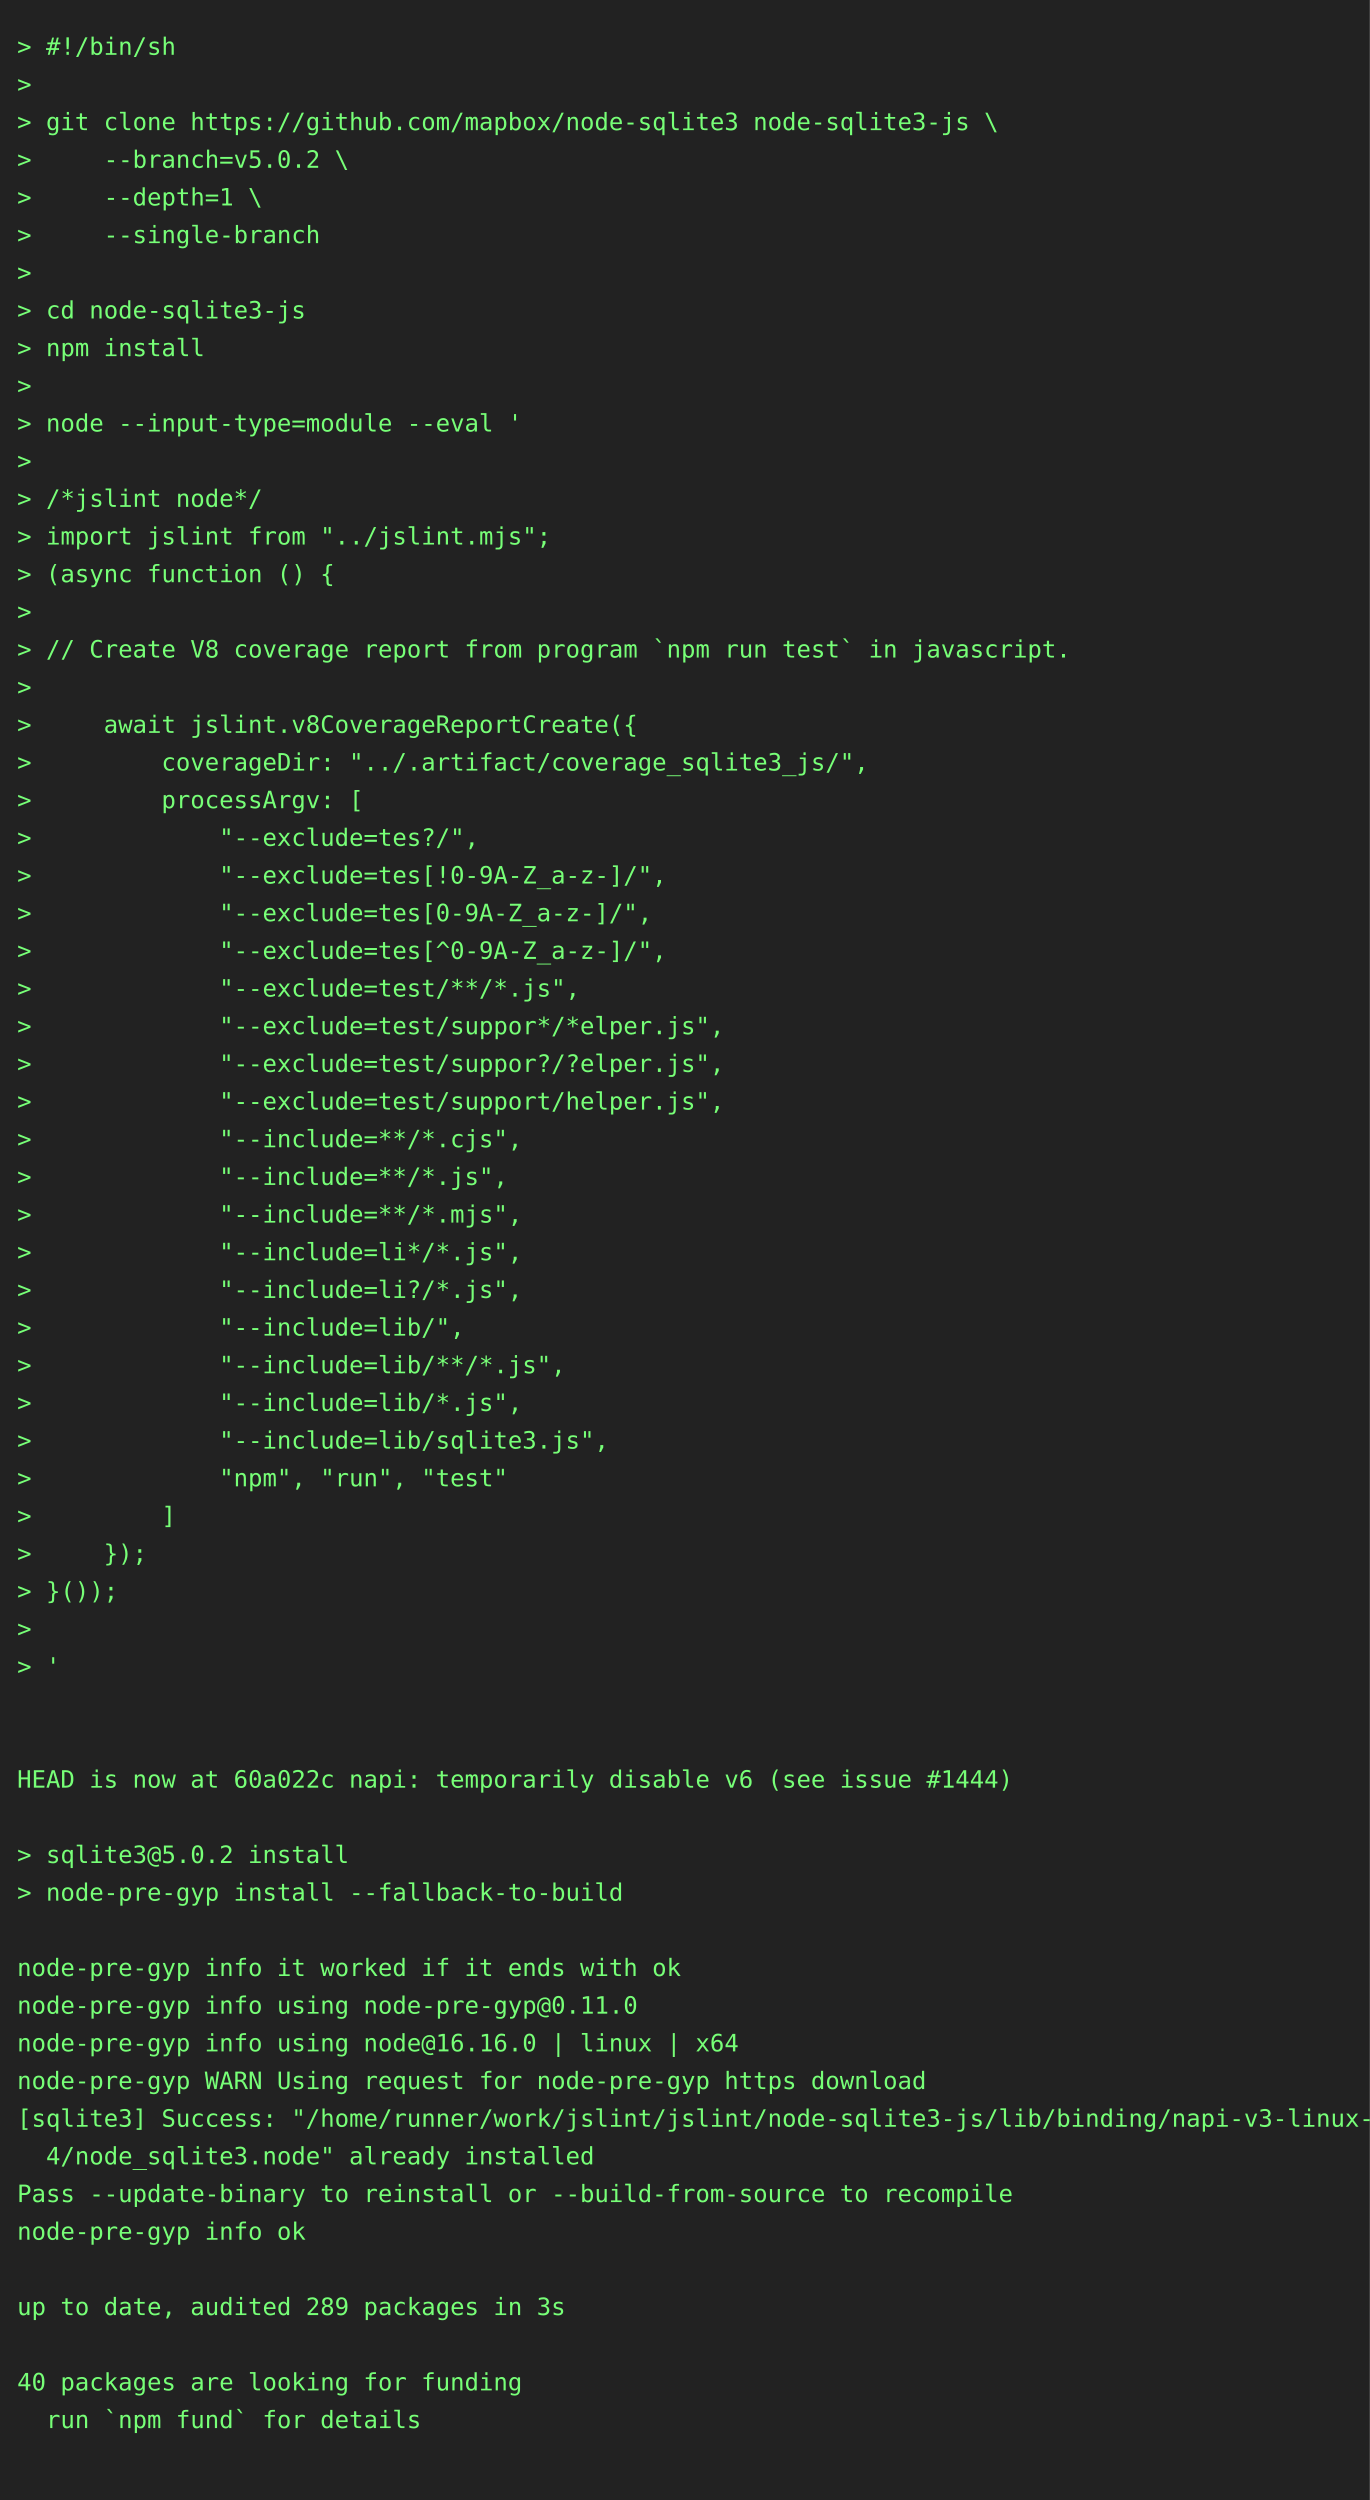
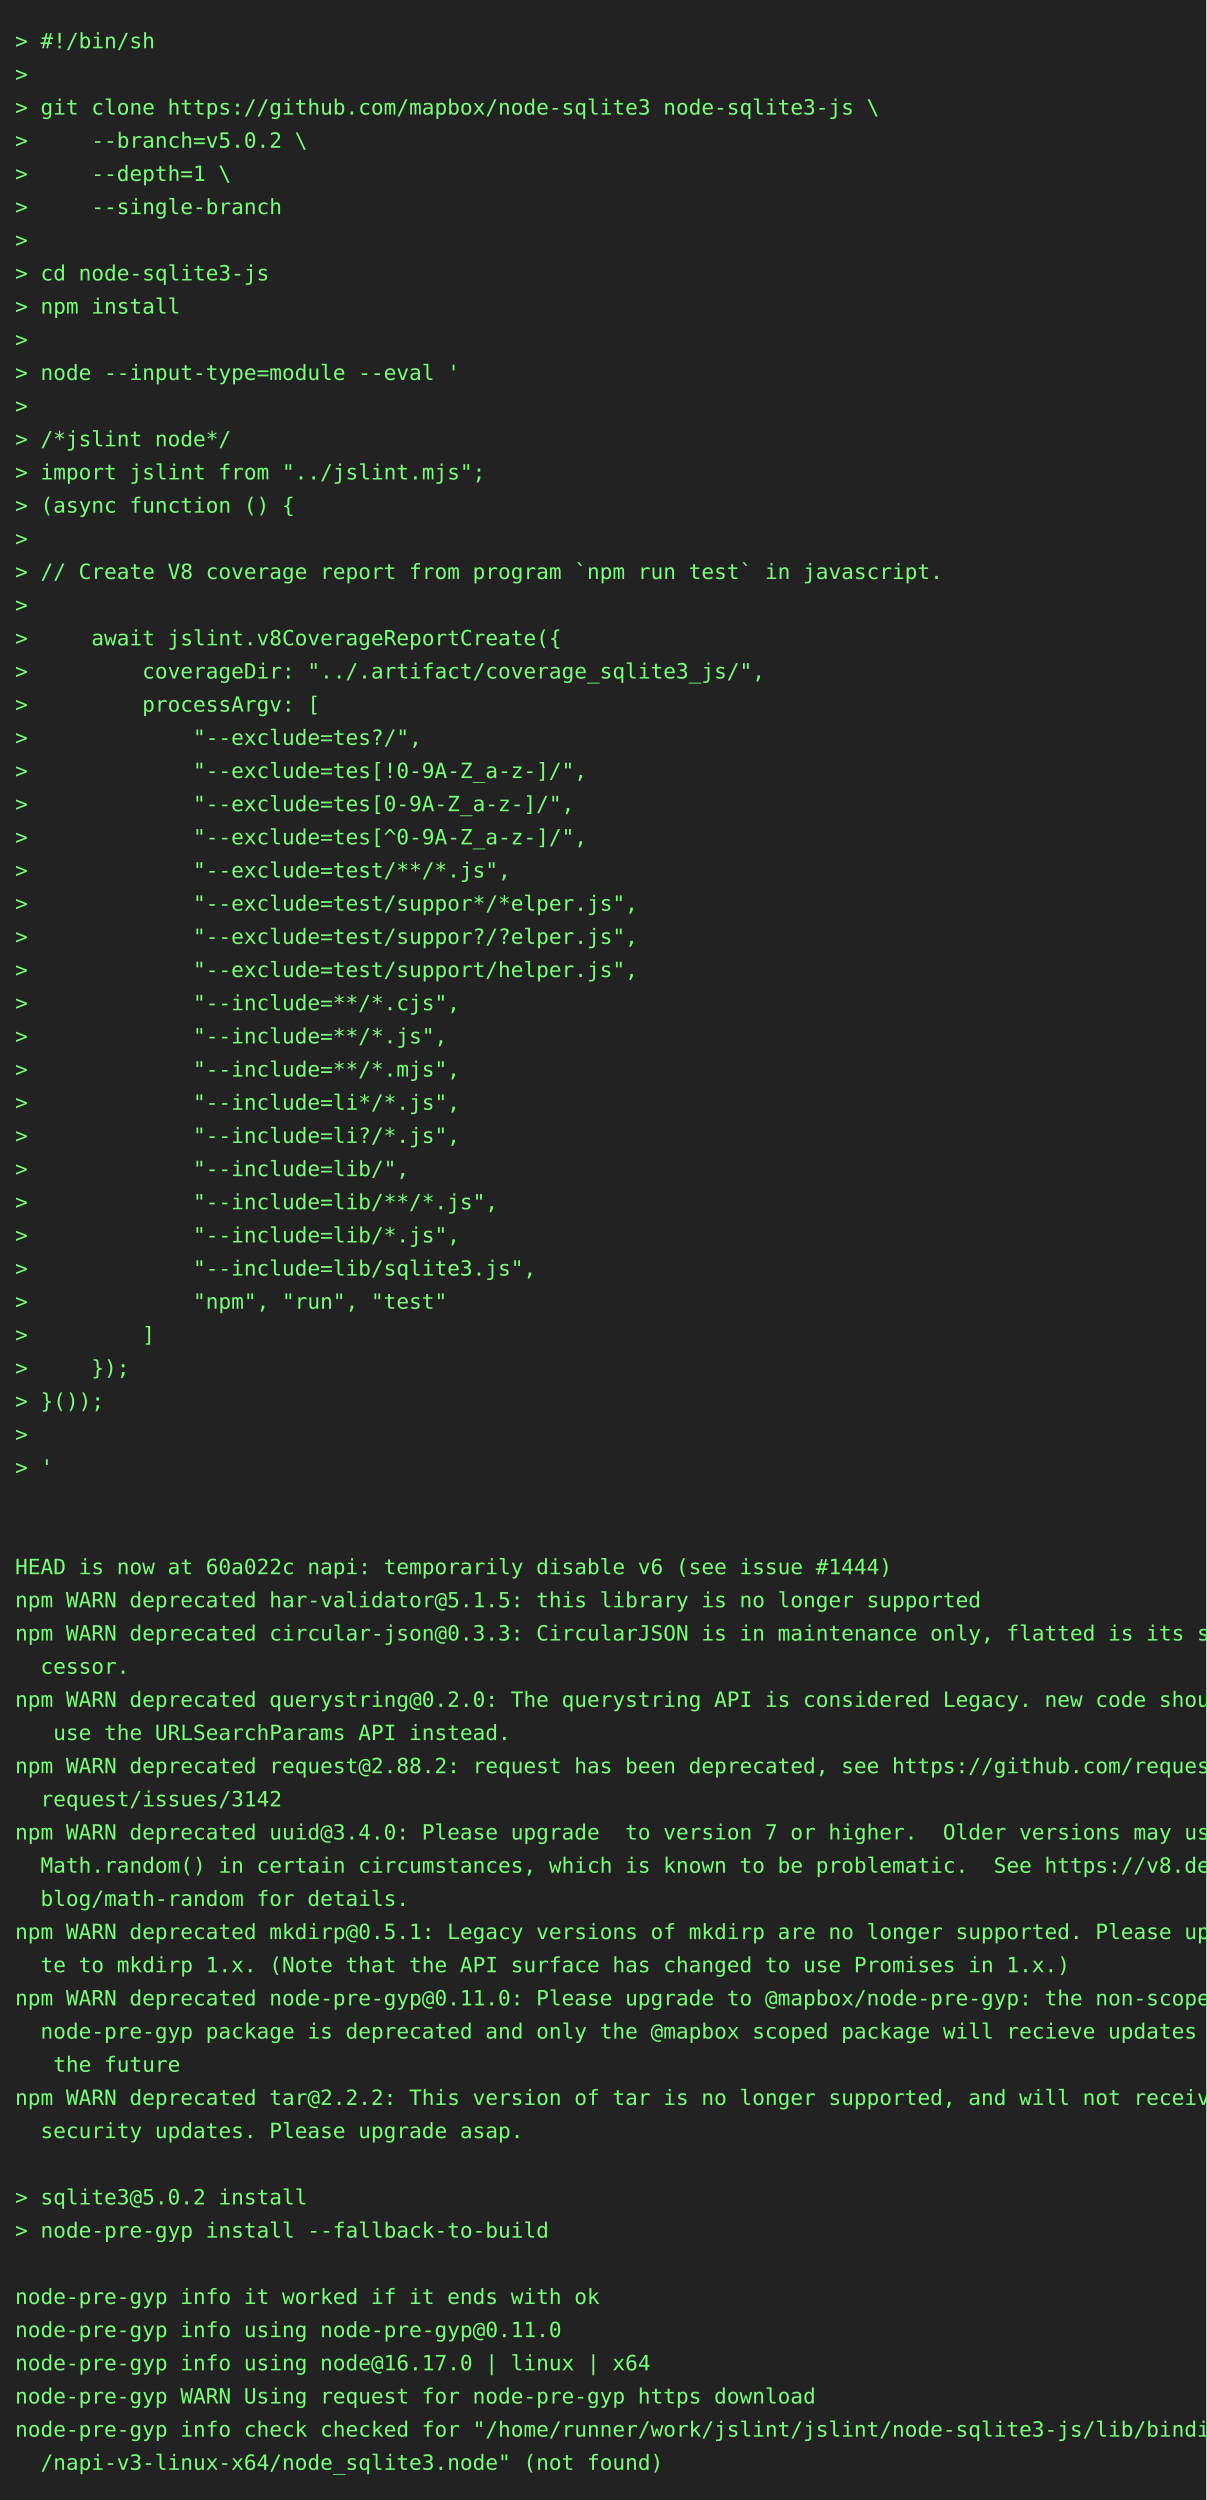
- <svg xmlns="http://www.w3.org/2000/svg" height="1460" width="800">
-   <rect height="1460" fill="#222" width="800" />
+ <svg xmlns="http://www.w3.org/2000/svg" height="1658" width="800">
+   <rect height="1658" fill="#222" width="800" />
  <text fill="#7f7" font-family="consolas, menlo, monospace" font-size="14" xml:space="preserve">
    <tspan lengthAdjust="spacingAndGlyphs" textLength="768" x="10" y="32">&gt; #!/bin/sh                                                                                      </tspan>
    <tspan lengthAdjust="spacingAndGlyphs" textLength="768" x="10" y="54">&gt;                                                                                                </tspan>
    <tspan lengthAdjust="spacingAndGlyphs" textLength="768" x="10" y="76">&gt; git clone https://github.com/mapbox/node-sqlite3 node-sqlite3-js \                             </tspan>
    <tspan lengthAdjust="spacingAndGlyphs" textLength="768" x="10" y="98">&gt;     --branch=v5.0.2 \                                                                          </tspan>
    <tspan lengthAdjust="spacingAndGlyphs" textLength="768" x="10" y="120">&gt;     --depth=1 \                                                                                </tspan>
    <tspan lengthAdjust="spacingAndGlyphs" textLength="768" x="10" y="142">&gt;     --single-branch                                                                            </tspan>
    <tspan lengthAdjust="spacingAndGlyphs" textLength="768" x="10" y="164">&gt;                                                                                                </tspan>
    <tspan lengthAdjust="spacingAndGlyphs" textLength="768" x="10" y="186">&gt; cd node-sqlite3-js                                                                             </tspan>
    <tspan lengthAdjust="spacingAndGlyphs" textLength="768" x="10" y="208">&gt; npm install                                                                                    </tspan>
    <tspan lengthAdjust="spacingAndGlyphs" textLength="768" x="10" y="230">&gt;                                                                                                </tspan>
    <tspan lengthAdjust="spacingAndGlyphs" textLength="768" x="10" y="252">&gt; node --input-type=module --eval '                                                              </tspan>
    <tspan lengthAdjust="spacingAndGlyphs" textLength="768" x="10" y="274">&gt;                                                                                                </tspan>
    <tspan lengthAdjust="spacingAndGlyphs" textLength="768" x="10" y="296">&gt; /*jslint node*/                                                                                </tspan>
    <tspan lengthAdjust="spacingAndGlyphs" textLength="768" x="10" y="318">&gt; import jslint from "../jslint.mjs";                                                            </tspan>
    <tspan lengthAdjust="spacingAndGlyphs" textLength="768" x="10" y="340">&gt; (async function () {                                                                           </tspan>
    <tspan lengthAdjust="spacingAndGlyphs" textLength="768" x="10" y="362">&gt;                                                                                                </tspan>
    <tspan lengthAdjust="spacingAndGlyphs" textLength="768" x="10" y="384">&gt; // Create V8 coverage report from program `npm run test` in javascript.                        </tspan>
    <tspan lengthAdjust="spacingAndGlyphs" textLength="768" x="10" y="406">&gt;                                                                                                </tspan>
    <tspan lengthAdjust="spacingAndGlyphs" textLength="768" x="10" y="428">&gt;     await jslint.v8CoverageReportCreate({                                                      </tspan>
    <tspan lengthAdjust="spacingAndGlyphs" textLength="768" x="10" y="450">&gt;         coverageDir: "../.artifact/coverage_sqlite3_js/",                                      </tspan>
    <tspan lengthAdjust="spacingAndGlyphs" textLength="768" x="10" y="472">&gt;         processArgv: [                                                                         </tspan>
    <tspan lengthAdjust="spacingAndGlyphs" textLength="768" x="10" y="494">&gt;             "--exclude=tes?/",                                                                 </tspan>
    <tspan lengthAdjust="spacingAndGlyphs" textLength="768" x="10" y="516">&gt;             "--exclude=tes[!0-9A-Z_a-z-]/",                                                    </tspan>
    <tspan lengthAdjust="spacingAndGlyphs" textLength="768" x="10" y="538">&gt;             "--exclude=tes[0-9A-Z_a-z-]/",                                                     </tspan>
    <tspan lengthAdjust="spacingAndGlyphs" textLength="768" x="10" y="560">&gt;             "--exclude=tes[^0-9A-Z_a-z-]/",                                                    </tspan>
    <tspan lengthAdjust="spacingAndGlyphs" textLength="768" x="10" y="582">&gt;             "--exclude=test/**/*.js",                                                          </tspan>
    <tspan lengthAdjust="spacingAndGlyphs" textLength="768" x="10" y="604">&gt;             "--exclude=test/suppor*/*elper.js",                                                </tspan>
    <tspan lengthAdjust="spacingAndGlyphs" textLength="768" x="10" y="626">&gt;             "--exclude=test/suppor?/?elper.js",                                                </tspan>
    <tspan lengthAdjust="spacingAndGlyphs" textLength="768" x="10" y="648">&gt;             "--exclude=test/support/helper.js",                                                </tspan>
    <tspan lengthAdjust="spacingAndGlyphs" textLength="768" x="10" y="670">&gt;             "--include=**/*.cjs",                                                              </tspan>
    <tspan lengthAdjust="spacingAndGlyphs" textLength="768" x="10" y="692">&gt;             "--include=**/*.js",                                                               </tspan>
    <tspan lengthAdjust="spacingAndGlyphs" textLength="768" x="10" y="714">&gt;             "--include=**/*.mjs",                                                              </tspan>
    <tspan lengthAdjust="spacingAndGlyphs" textLength="768" x="10" y="736">&gt;             "--include=li*/*.js",                                                              </tspan>
    <tspan lengthAdjust="spacingAndGlyphs" textLength="768" x="10" y="758">&gt;             "--include=li?/*.js",                                                              </tspan>
    <tspan lengthAdjust="spacingAndGlyphs" textLength="768" x="10" y="780">&gt;             "--include=lib/",                                                                  </tspan>
    <tspan lengthAdjust="spacingAndGlyphs" textLength="768" x="10" y="802">&gt;             "--include=lib/**/*.js",                                                           </tspan>
    <tspan lengthAdjust="spacingAndGlyphs" textLength="768" x="10" y="824">&gt;             "--include=lib/*.js",                                                              </tspan>
    <tspan lengthAdjust="spacingAndGlyphs" textLength="768" x="10" y="846">&gt;             "--include=lib/sqlite3.js",                                                        </tspan>
    <tspan lengthAdjust="spacingAndGlyphs" textLength="768" x="10" y="868">&gt;             "npm", "run", "test"                                                               </tspan>
    <tspan lengthAdjust="spacingAndGlyphs" textLength="768" x="10" y="890">&gt;         ]                                                                                      </tspan>
    <tspan lengthAdjust="spacingAndGlyphs" textLength="768" x="10" y="912">&gt;     });                                                                                        </tspan>
    <tspan lengthAdjust="spacingAndGlyphs" textLength="768" x="10" y="934">&gt; }());                                                                                          </tspan>
    <tspan lengthAdjust="spacingAndGlyphs" textLength="768" x="10" y="956">&gt;                                                                                                </tspan>
    <tspan lengthAdjust="spacingAndGlyphs" textLength="768" x="10" y="978">&gt; '                                                                                              </tspan>
    <tspan lengthAdjust="spacingAndGlyphs" textLength="768" x="10" y="1000">                                                                                                 </tspan>
    <tspan lengthAdjust="spacingAndGlyphs" textLength="768" x="10" y="1022">                                                                                                 </tspan>
    <tspan lengthAdjust="spacingAndGlyphs" textLength="768" x="10" y="1044">HEAD is now at 60a022c napi: temporarily disable v6 (see issue #1444)                            </tspan>
-     <tspan lengthAdjust="spacingAndGlyphs" textLength="768" x="10" y="1066">                                                                                                 </tspan>
-     <tspan lengthAdjust="spacingAndGlyphs" textLength="768" x="10" y="1088">&gt; sqlite3@5.0.2 install                                                                          </tspan>
-     <tspan lengthAdjust="spacingAndGlyphs" textLength="768" x="10" y="1110">&gt; node-pre-gyp install --fallback-to-build                                                       </tspan>
-     <tspan lengthAdjust="spacingAndGlyphs" textLength="768" x="10" y="1132">                                                                                                 </tspan>
-     <tspan lengthAdjust="spacingAndGlyphs" textLength="768" x="10" y="1154">node-pre-gyp info it worked if it ends with ok                                                   </tspan>
-     <tspan lengthAdjust="spacingAndGlyphs" textLength="768" x="10" y="1176">node-pre-gyp info using node-pre-gyp@0.11.0                                                      </tspan>
-     <tspan lengthAdjust="spacingAndGlyphs" textLength="768" x="10" y="1198">node-pre-gyp info using node@16.16.0 | linux | x64                                               </tspan>
-     <tspan lengthAdjust="spacingAndGlyphs" textLength="768" x="10" y="1220">node-pre-gyp WARN Using request for node-pre-gyp https download                                  </tspan>
-     <tspan lengthAdjust="spacingAndGlyphs" textLength="768" x="10" y="1242">[sqlite3] Success: "/home/runner/work/jslint/jslint/node-sqlite3-js/lib/binding/napi-v3-linux-x6\</tspan>
-     <tspan lengthAdjust="spacingAndGlyphs" textLength="768" x="10" y="1264">  4/node_sqlite3.node" already installed                                                         </tspan>
-     <tspan lengthAdjust="spacingAndGlyphs" textLength="768" x="10" y="1286">Pass --update-binary to reinstall or --build-from-source to recompile                            </tspan>
-     <tspan lengthAdjust="spacingAndGlyphs" textLength="768" x="10" y="1308">node-pre-gyp info ok                                                                             </tspan>
-     <tspan lengthAdjust="spacingAndGlyphs" textLength="768" x="10" y="1330">                                                                                                 </tspan>
-     <tspan lengthAdjust="spacingAndGlyphs" textLength="768" x="10" y="1352">up to date, audited 289 packages in 3s                                                           </tspan>
-     <tspan lengthAdjust="spacingAndGlyphs" textLength="768" x="10" y="1374">                                                                                                 </tspan>
-     <tspan lengthAdjust="spacingAndGlyphs" textLength="768" x="10" y="1396">40 packages are looking for funding                                                              </tspan>
-     <tspan lengthAdjust="spacingAndGlyphs" textLength="768" x="10" y="1418">  run `npm fund` for details                                                                     </tspan>
+     <tspan lengthAdjust="spacingAndGlyphs" textLength="768" x="10" y="1066">npm WARN deprecated har-validator@5.1.5: this library is no longer supported                     </tspan>
+     <tspan lengthAdjust="spacingAndGlyphs" textLength="768" x="10" y="1088">npm WARN deprecated circular-json@0.3.3: CircularJSON is in maintenance only, flatted is its suc\</tspan>
+     <tspan lengthAdjust="spacingAndGlyphs" textLength="768" x="10" y="1110">  cessor.                                                                                        </tspan>
+     <tspan lengthAdjust="spacingAndGlyphs" textLength="768" x="10" y="1132">npm WARN deprecated querystring@0.2.0: The querystring API is considered Legacy. new code should\</tspan>
+     <tspan lengthAdjust="spacingAndGlyphs" textLength="768" x="10" y="1154">   use the URLSearchParams API instead.                                                          </tspan>
+     <tspan lengthAdjust="spacingAndGlyphs" textLength="768" x="10" y="1176">npm WARN deprecated request@2.88.2: request has been deprecated, see https://github.com/request/\</tspan>
+     <tspan lengthAdjust="spacingAndGlyphs" textLength="768" x="10" y="1198">  request/issues/3142                                                                            </tspan>
+     <tspan lengthAdjust="spacingAndGlyphs" textLength="768" x="10" y="1220">npm WARN deprecated uuid@3.4.0: Please upgrade  to version 7 or higher.  Older versions may use \</tspan>
+     <tspan lengthAdjust="spacingAndGlyphs" textLength="768" x="10" y="1242">  Math.random() in certain circumstances, which is known to be problematic.  See https://v8.dev/\</tspan>
+     <tspan lengthAdjust="spacingAndGlyphs" textLength="768" x="10" y="1264">  blog/math-random for details.                                                                  </tspan>
+     <tspan lengthAdjust="spacingAndGlyphs" textLength="768" x="10" y="1286">npm WARN deprecated mkdirp@0.5.1: Legacy versions of mkdirp are no longer supported. Please upda\</tspan>
+     <tspan lengthAdjust="spacingAndGlyphs" textLength="768" x="10" y="1308">  te to mkdirp 1.x. (Note that the API surface has changed to use Promises in 1.x.)              </tspan>
+     <tspan lengthAdjust="spacingAndGlyphs" textLength="768" x="10" y="1330">npm WARN deprecated node-pre-gyp@0.11.0: Please upgrade to @mapbox/node-pre-gyp: the non-scoped \</tspan>
+     <tspan lengthAdjust="spacingAndGlyphs" textLength="768" x="10" y="1352">  node-pre-gyp package is deprecated and only the @mapbox scoped package will recieve updates in\</tspan>
+     <tspan lengthAdjust="spacingAndGlyphs" textLength="768" x="10" y="1374">   the future                                                                                    </tspan>
+     <tspan lengthAdjust="spacingAndGlyphs" textLength="768" x="10" y="1396">npm WARN deprecated tar@2.2.2: This version of tar is no longer supported, and will not receive \</tspan>
+     <tspan lengthAdjust="spacingAndGlyphs" textLength="768" x="10" y="1418">  security updates. Please upgrade asap.                                                         </tspan>
    <tspan lengthAdjust="spacingAndGlyphs" textLength="768" x="10" y="1440">                                                                                                 </tspan>
+     <tspan lengthAdjust="spacingAndGlyphs" textLength="768" x="10" y="1462">&gt; sqlite3@5.0.2 install                                                                          </tspan>
+     <tspan lengthAdjust="spacingAndGlyphs" textLength="768" x="10" y="1484">&gt; node-pre-gyp install --fallback-to-build                                                       </tspan>
+     <tspan lengthAdjust="spacingAndGlyphs" textLength="768" x="10" y="1506">                                                                                                 </tspan>
+     <tspan lengthAdjust="spacingAndGlyphs" textLength="768" x="10" y="1528">node-pre-gyp info it worked if it ends with ok                                                   </tspan>
+     <tspan lengthAdjust="spacingAndGlyphs" textLength="768" x="10" y="1550">node-pre-gyp info using node-pre-gyp@0.11.0                                                      </tspan>
+     <tspan lengthAdjust="spacingAndGlyphs" textLength="768" x="10" y="1572">node-pre-gyp info using node@16.17.0 | linux | x64                                               </tspan>
+     <tspan lengthAdjust="spacingAndGlyphs" textLength="768" x="10" y="1594">node-pre-gyp WARN Using request for node-pre-gyp https download                                  </tspan>
+     <tspan lengthAdjust="spacingAndGlyphs" textLength="768" x="10" y="1616">node-pre-gyp info check checked for "/home/runner/work/jslint/jslint/node-sqlite3-js/lib/binding\</tspan>
+     <tspan lengthAdjust="spacingAndGlyphs" textLength="768" x="10" y="1638">  /napi-v3-linux-x64/node_sqlite3.node" (not found)                                              </tspan>
  </text>
</svg>
